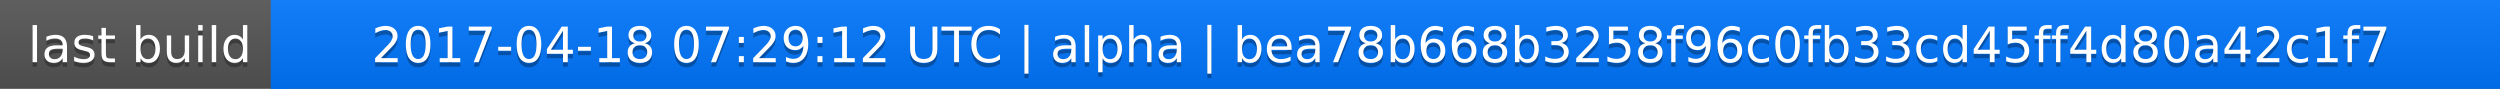
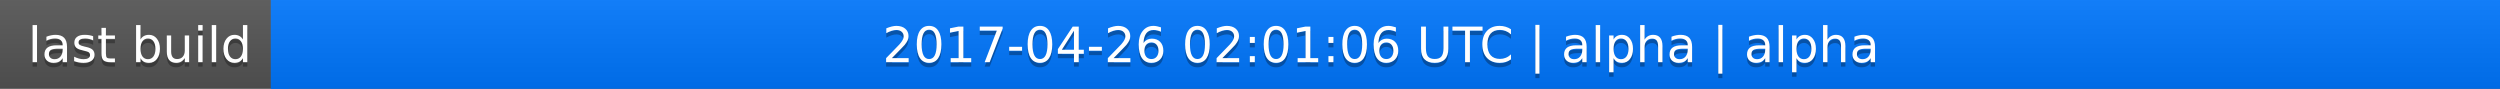
<svg xmlns="http://www.w3.org/2000/svg" width="563" height="20">
  <linearGradient id="a" x2="0" y2="100%">
    <stop offset="0" stop-color="#bbb" stop-opacity=".1" />
    <stop offset="1" stop-opacity=".1" />
  </linearGradient>
  <rect rx="0" width="563" height="20" fill="#555" />
  <rect rx="0" x="61" width="502" height="20" fill="#07f" />
  <path fill="#07f" d="M61 0h4v20h-4z" />
  <rect rx="0" width="563" height="20" fill="url(#a)" />
  <g fill="#fff" text-anchor="middle" font-family="DejaVu Sans,Verdana,Geneva,sans-serif" font-size="11">
    <text x="31.5" y="15" fill="#010101" fill-opacity=".3">last build</text>
    <text x="31.5" y="14">last build</text>
-     <text x="311" y="15" fill="#010101" fill-opacity=".3">2017-04-18 07:29:12 UTC | alpha | bea78b668b3258f96c0fb33cd45ff4d80a42c1f7</text>
-     <text x="311" y="14">2017-04-18 07:29:12 UTC | alpha | bea78b668b3258f96c0fb33cd45ff4d80a42c1f7</text>
+     <text x="311" y="15" fill="#010101" fill-opacity=".3">2017-04-26 02:01:06 UTC | alpha | alpha</text>
+     <text x="311" y="14">2017-04-26 02:01:06 UTC | alpha | alpha</text>
  </g>
</svg>
